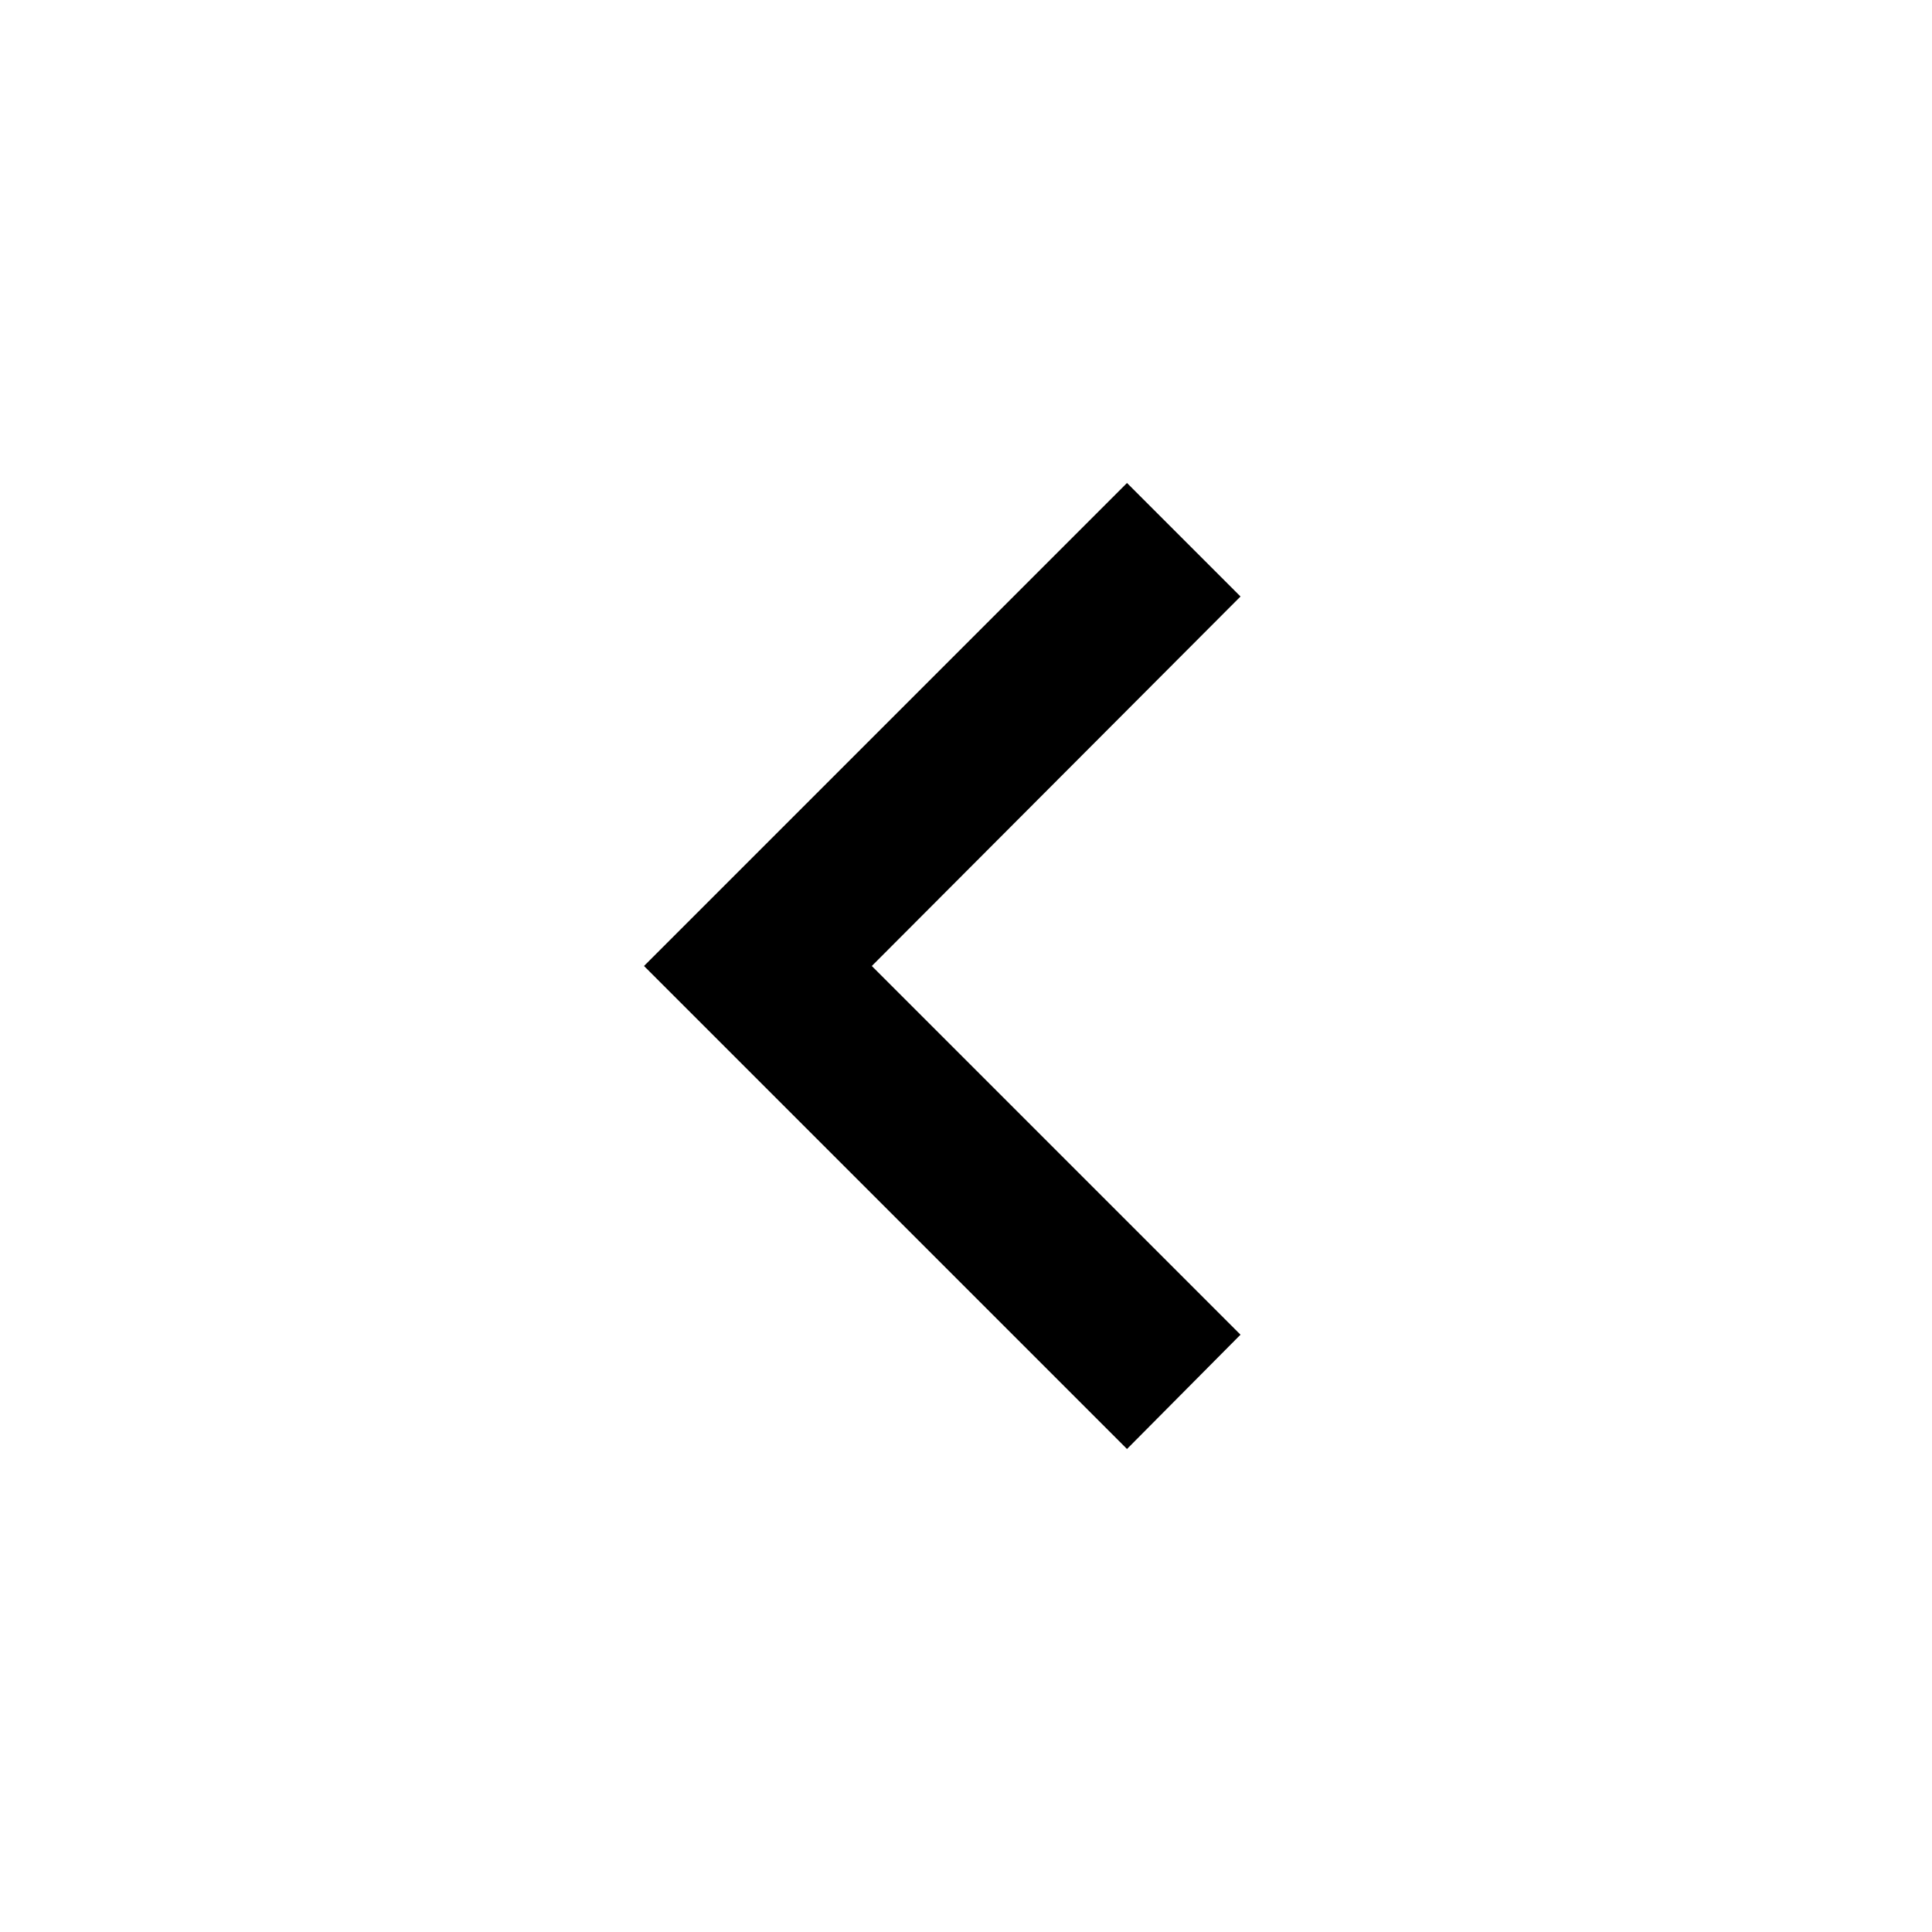
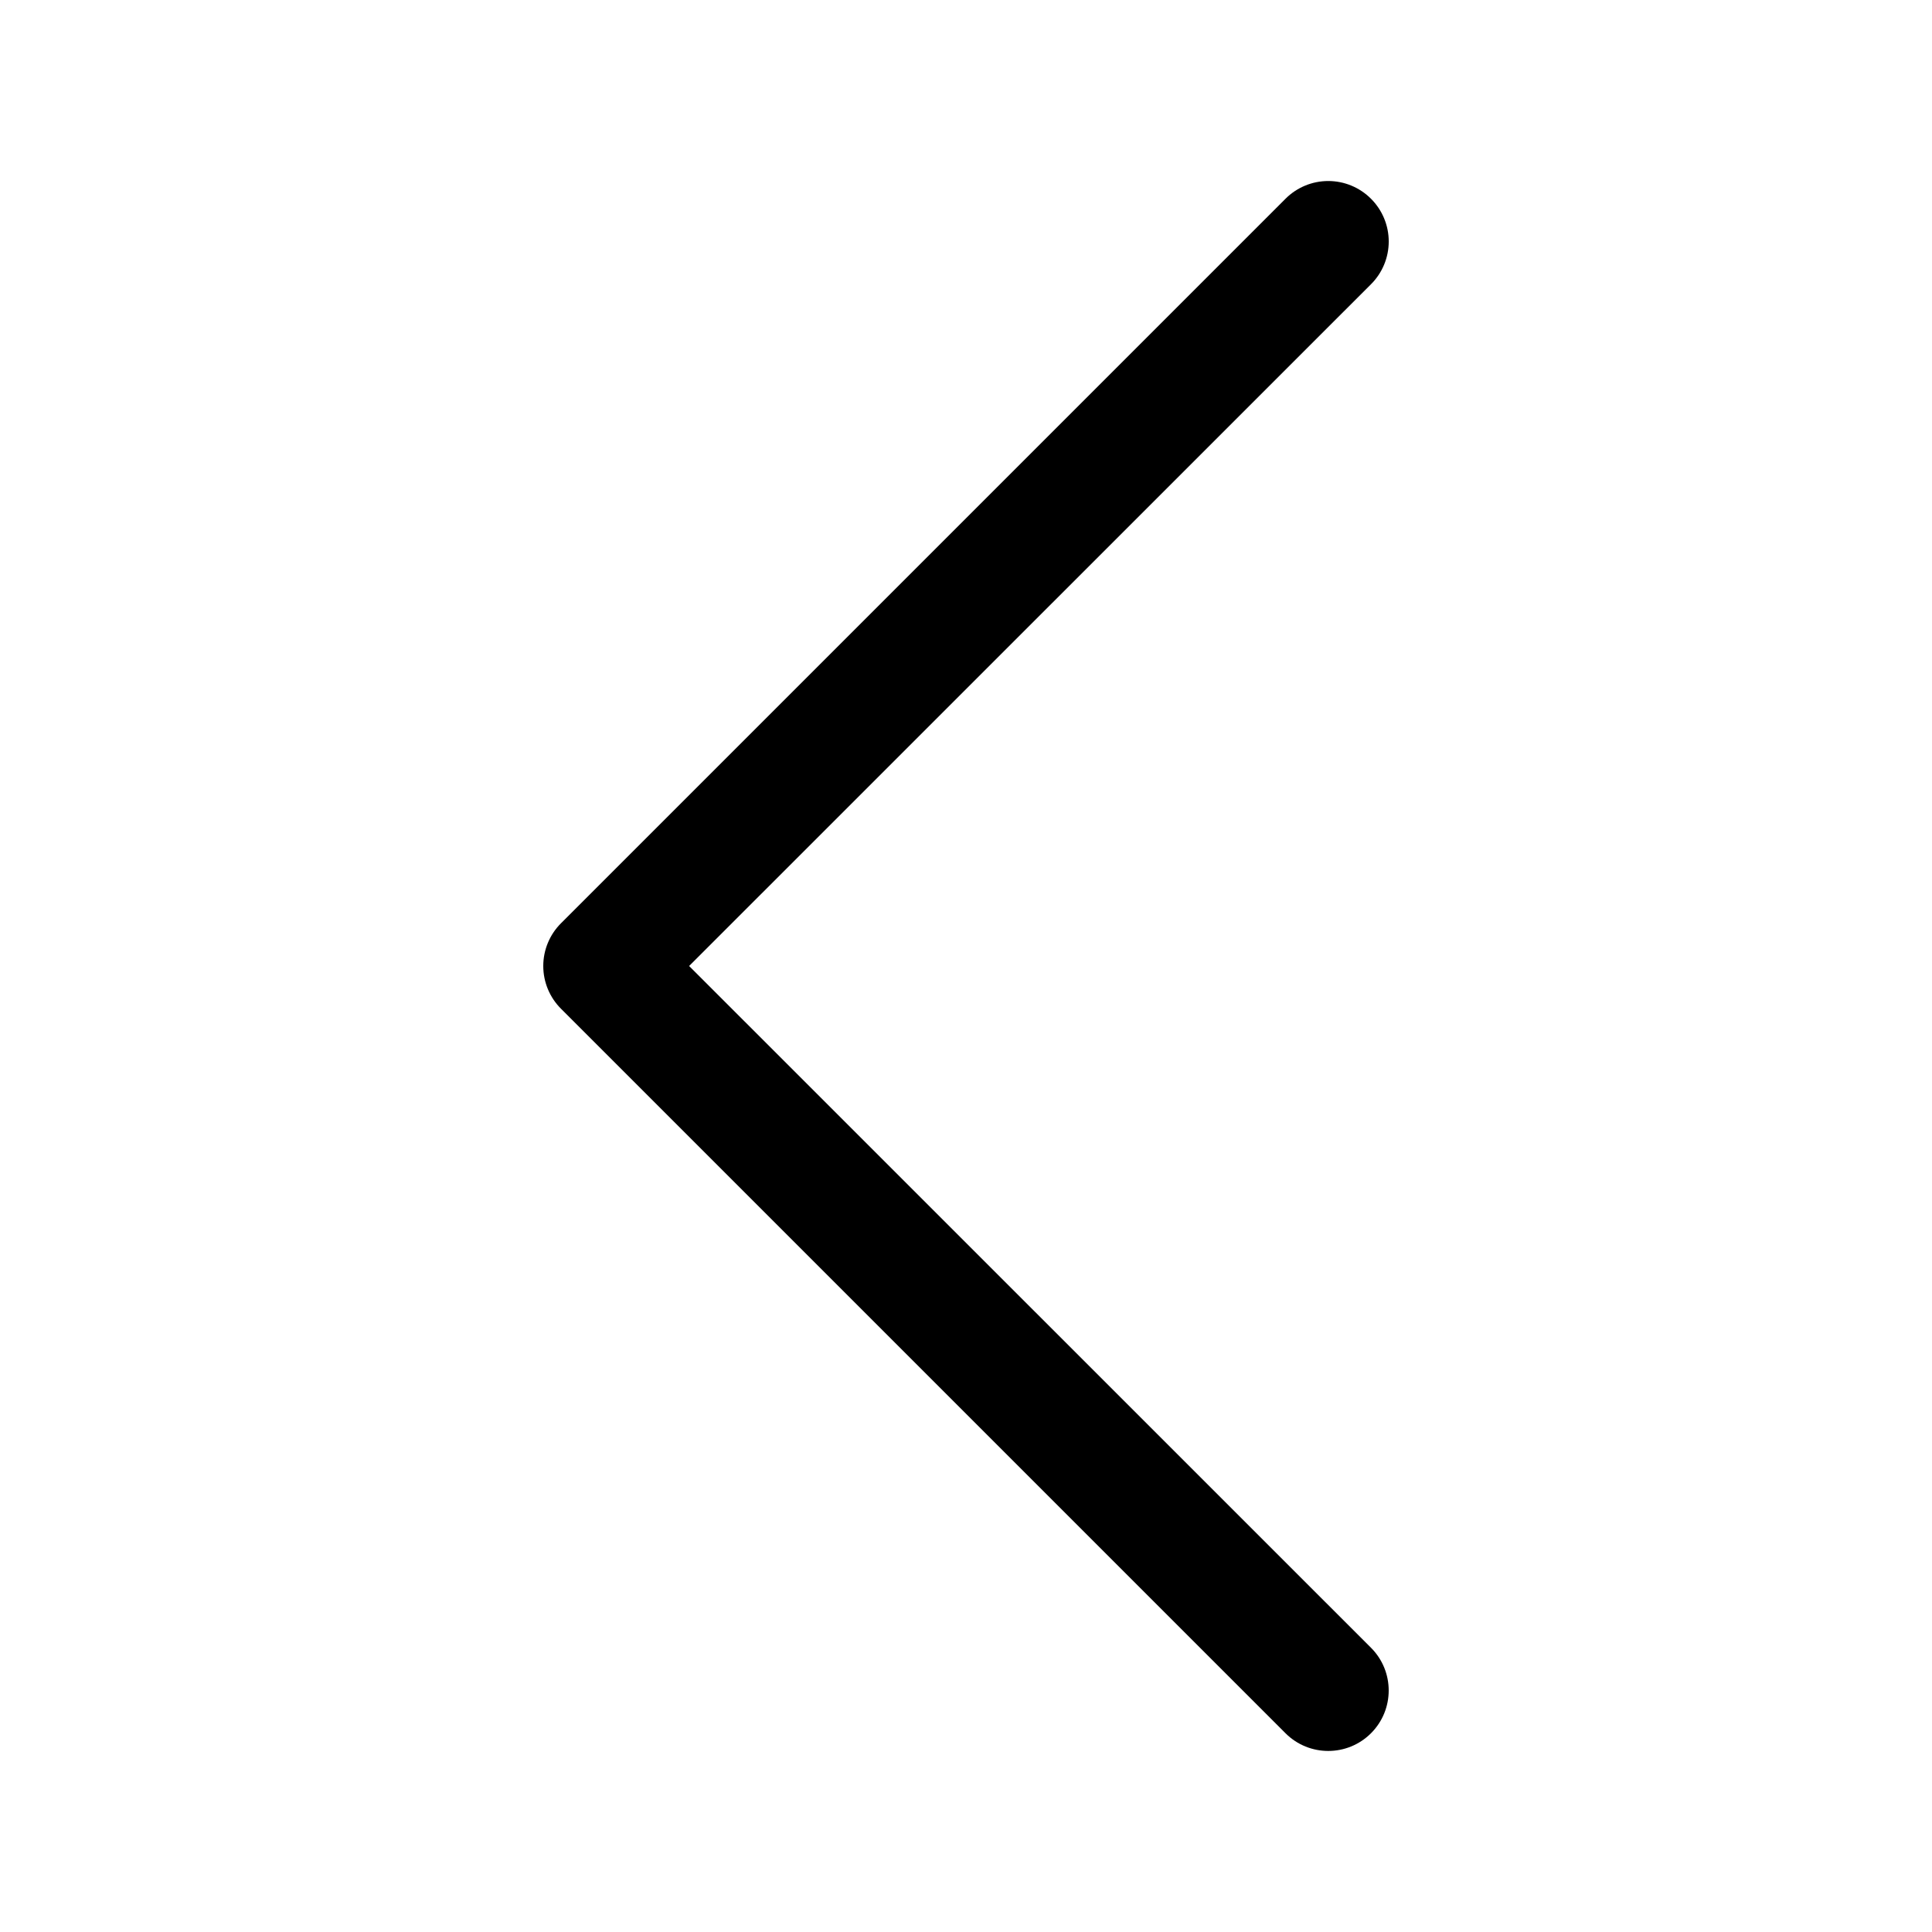
- <svg xmlns="http://www.w3.org/2000/svg" version="1.1" width="24" height="24" viewBox="0 0 24 24">
-   <path d="M15.41,16.58L10.83,12L15.41,7.41L14,6L8,12L14,18L15.41,16.58Z" />
+ <svg xmlns="http://www.w3.org/2000/svg" width="16" height="16" viewBox="0 0 16 16" class="bi bi-chevron-left" fill="currentColor">
+   <path fill-rule="evenodd" d="M11.354 1.646a.5.5 0 0 1 0 .708L5.707 8l5.647 5.646a.5.5 0 0 1-.708.708l-6-6a.5.5 0 0 1 0-.708l6-6a.5.5 0 0 1 .708 0z" />
</svg>
